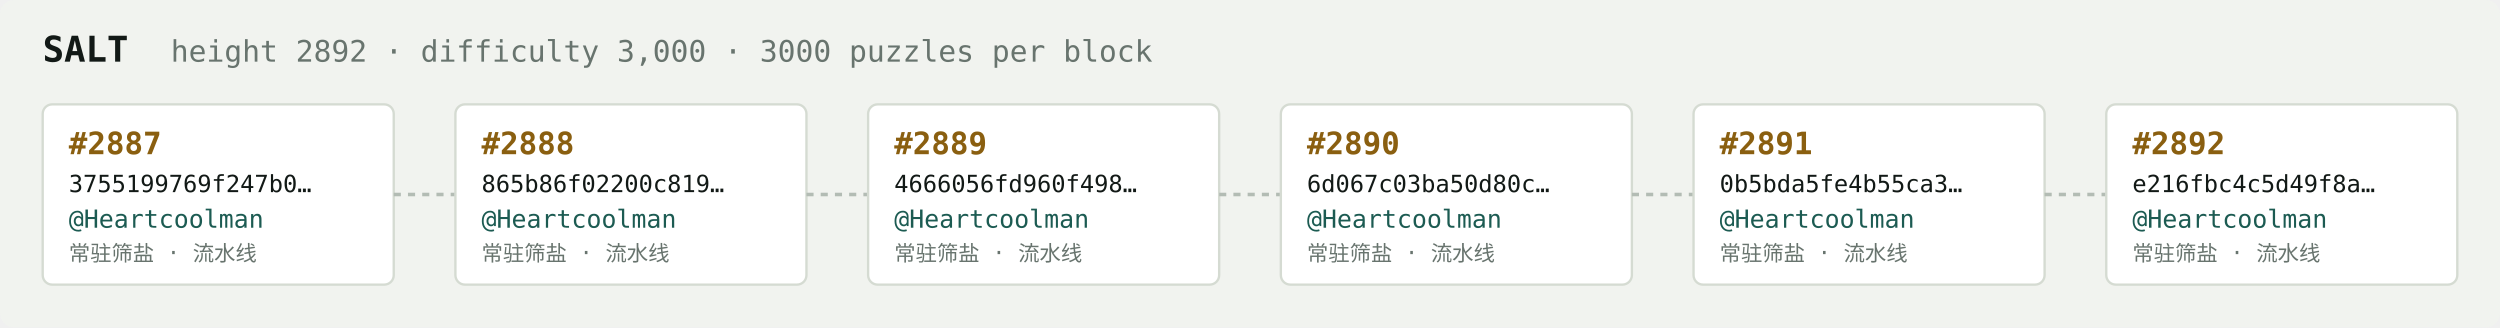
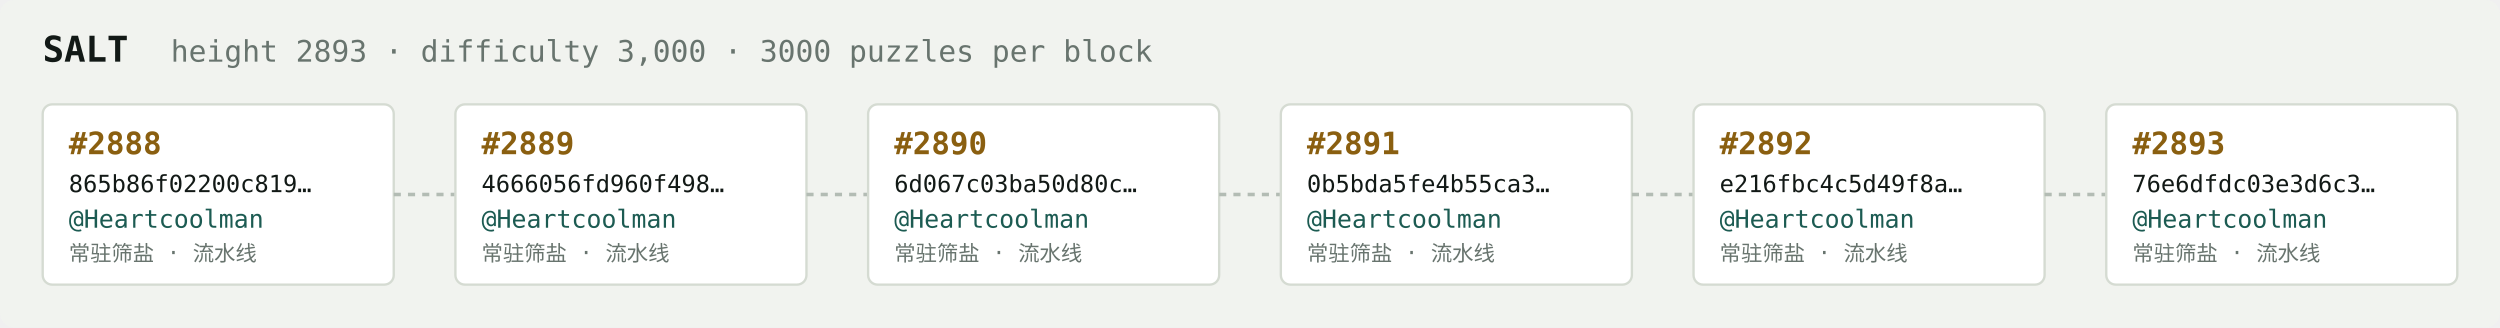
<svg xmlns="http://www.w3.org/2000/svg" width="1054" height="138" viewBox="0 0 1054 138" font-family="ui-monospace,SFMono-Regular,Menlo,monospace">
  <rect fill="#f1f3ef" width="1054" height="138" rx="6" />
  <text x="18" y="26" fill="#121916" font-size="15" font-weight="700">SALT</text>
-   <text x="72" y="26" fill="#68746e" font-size="12.5">height 2892 · difficulty 3,000 · 3000 puzzles per block</text>
+   <text x="72" y="26" fill="#68746e" font-size="12.5">height 2893 · difficulty 3,000 · 3000 puzzles per block</text>
  <rect x="18" y="44" width="148" height="76" rx="4" fill="#ffffff" stroke="#d5dbd2" stroke-width="1" />
-   <text x="29" y="65" fill="#8a5f10" font-size="13" font-weight="700">#2887</text>
-   <text x="29" y="81" fill="#121916" font-size="10">3755199769f247b0…</text>
+   <text x="29" y="65" fill="#8a5f10" font-size="13" font-weight="700">#2888</text>
+   <text x="29" y="81" fill="#121916" font-size="10">865b86f02200c819…</text>
  <text x="29" y="96" fill="#1c5b52" font-size="10.5">@Heartcoolman</text>
  <text x="29" y="110" fill="#68746e" font-size="9">常驻筛盐 · 流水线</text>
  <line x1="166" y1="82.0" x2="192" y2="82.0" stroke="#b3bcb4" stroke-width="1.5" stroke-dasharray="3 3" />
  <rect x="192" y="44" width="148" height="76" rx="4" fill="#ffffff" stroke="#d5dbd2" stroke-width="1" />
-   <text x="203" y="65" fill="#8a5f10" font-size="13" font-weight="700">#2888</text>
-   <text x="203" y="81" fill="#121916" font-size="10">865b86f02200c819…</text>
+   <text x="203" y="65" fill="#8a5f10" font-size="13" font-weight="700">#2889</text>
+   <text x="203" y="81" fill="#121916" font-size="10">4666056fd960f498…</text>
  <text x="203" y="96" fill="#1c5b52" font-size="10.5">@Heartcoolman</text>
  <text x="203" y="110" fill="#68746e" font-size="9">常驻筛盐 · 流水线</text>
  <line x1="340" y1="82.0" x2="366" y2="82.0" stroke="#b3bcb4" stroke-width="1.5" stroke-dasharray="3 3" />
  <rect x="366" y="44" width="148" height="76" rx="4" fill="#ffffff" stroke="#d5dbd2" stroke-width="1" />
-   <text x="377" y="65" fill="#8a5f10" font-size="13" font-weight="700">#2889</text>
-   <text x="377" y="81" fill="#121916" font-size="10">4666056fd960f498…</text>
+   <text x="377" y="65" fill="#8a5f10" font-size="13" font-weight="700">#2890</text>
+   <text x="377" y="81" fill="#121916" font-size="10">6d067c03ba50d80c…</text>
  <text x="377" y="96" fill="#1c5b52" font-size="10.5">@Heartcoolman</text>
  <text x="377" y="110" fill="#68746e" font-size="9">常驻筛盐 · 流水线</text>
  <line x1="514" y1="82.0" x2="540" y2="82.0" stroke="#b3bcb4" stroke-width="1.5" stroke-dasharray="3 3" />
  <rect x="540" y="44" width="148" height="76" rx="4" fill="#ffffff" stroke="#d5dbd2" stroke-width="1" />
-   <text x="551" y="65" fill="#8a5f10" font-size="13" font-weight="700">#2890</text>
-   <text x="551" y="81" fill="#121916" font-size="10">6d067c03ba50d80c…</text>
+   <text x="551" y="65" fill="#8a5f10" font-size="13" font-weight="700">#2891</text>
+   <text x="551" y="81" fill="#121916" font-size="10">0b5bda5fe4b55ca3…</text>
  <text x="551" y="96" fill="#1c5b52" font-size="10.5">@Heartcoolman</text>
  <text x="551" y="110" fill="#68746e" font-size="9">常驻筛盐 · 流水线</text>
  <line x1="688" y1="82.0" x2="714" y2="82.0" stroke="#b3bcb4" stroke-width="1.5" stroke-dasharray="3 3" />
  <rect x="714" y="44" width="148" height="76" rx="4" fill="#ffffff" stroke="#d5dbd2" stroke-width="1" />
-   <text x="725" y="65" fill="#8a5f10" font-size="13" font-weight="700">#2891</text>
-   <text x="725" y="81" fill="#121916" font-size="10">0b5bda5fe4b55ca3…</text>
+   <text x="725" y="65" fill="#8a5f10" font-size="13" font-weight="700">#2892</text>
+   <text x="725" y="81" fill="#121916" font-size="10">e216fbc4c5d49f8a…</text>
  <text x="725" y="96" fill="#1c5b52" font-size="10.5">@Heartcoolman</text>
  <text x="725" y="110" fill="#68746e" font-size="9">常驻筛盐 · 流水线</text>
  <line x1="862" y1="82.0" x2="888" y2="82.0" stroke="#b3bcb4" stroke-width="1.5" stroke-dasharray="3 3" />
  <rect x="888" y="44" width="148" height="76" rx="4" fill="#ffffff" stroke="#d5dbd2" stroke-width="1" />
-   <text x="899" y="65" fill="#8a5f10" font-size="13" font-weight="700">#2892</text>
-   <text x="899" y="81" fill="#121916" font-size="10">e216fbc4c5d49f8a…</text>
+   <text x="899" y="65" fill="#8a5f10" font-size="13" font-weight="700">#2893</text>
+   <text x="899" y="81" fill="#121916" font-size="10">76e6dfdc03e3d6c3…</text>
  <text x="899" y="96" fill="#1c5b52" font-size="10.5">@Heartcoolman</text>
  <text x="899" y="110" fill="#68746e" font-size="9">常驻筛盐 · 流水线</text>
</svg>
